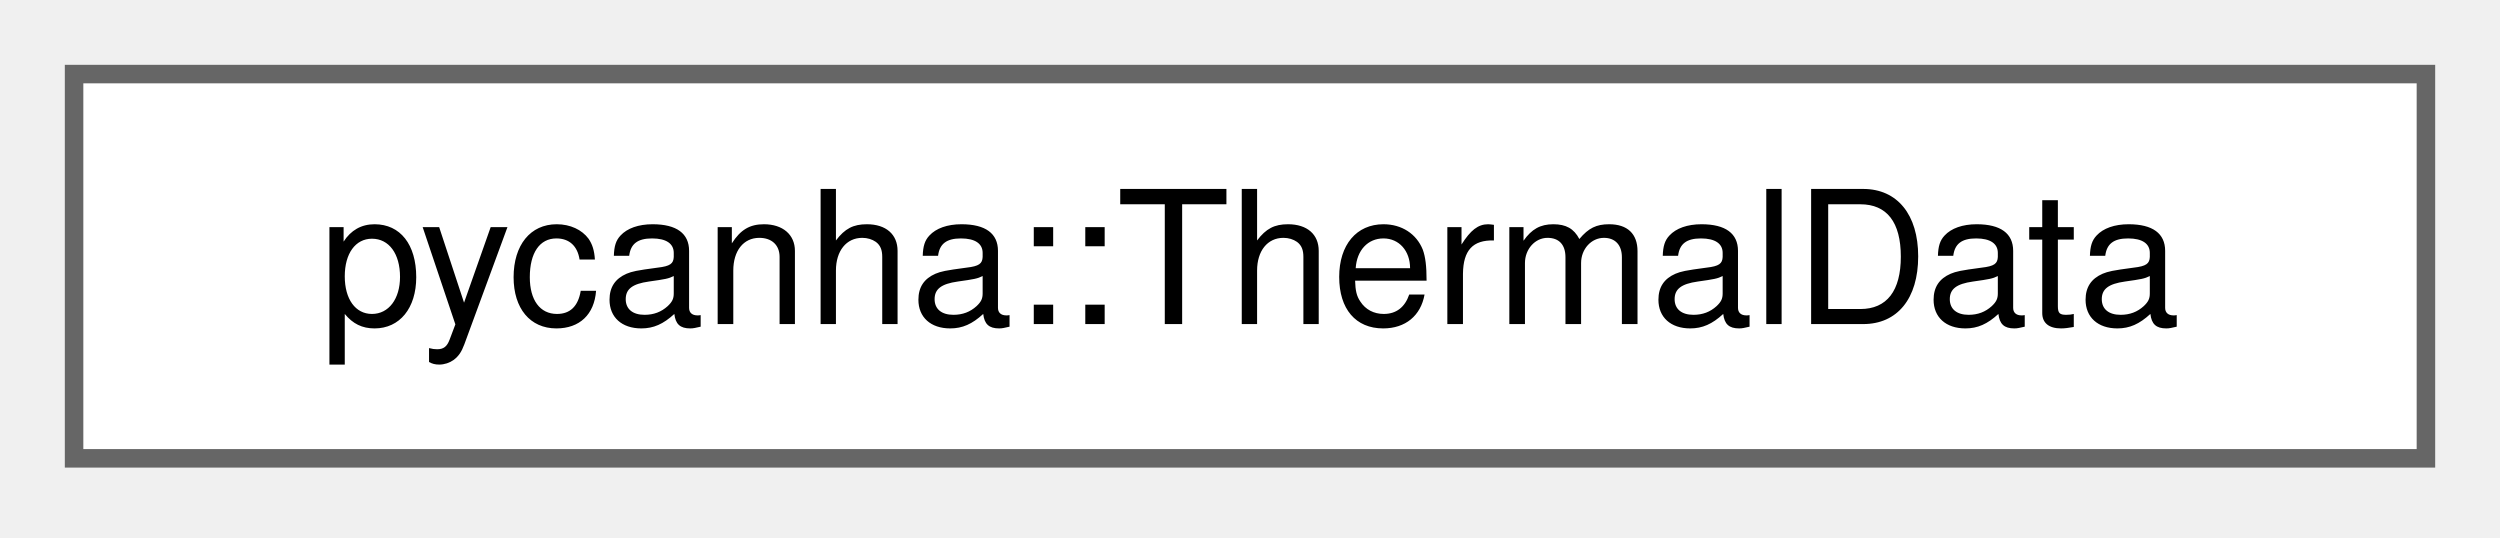
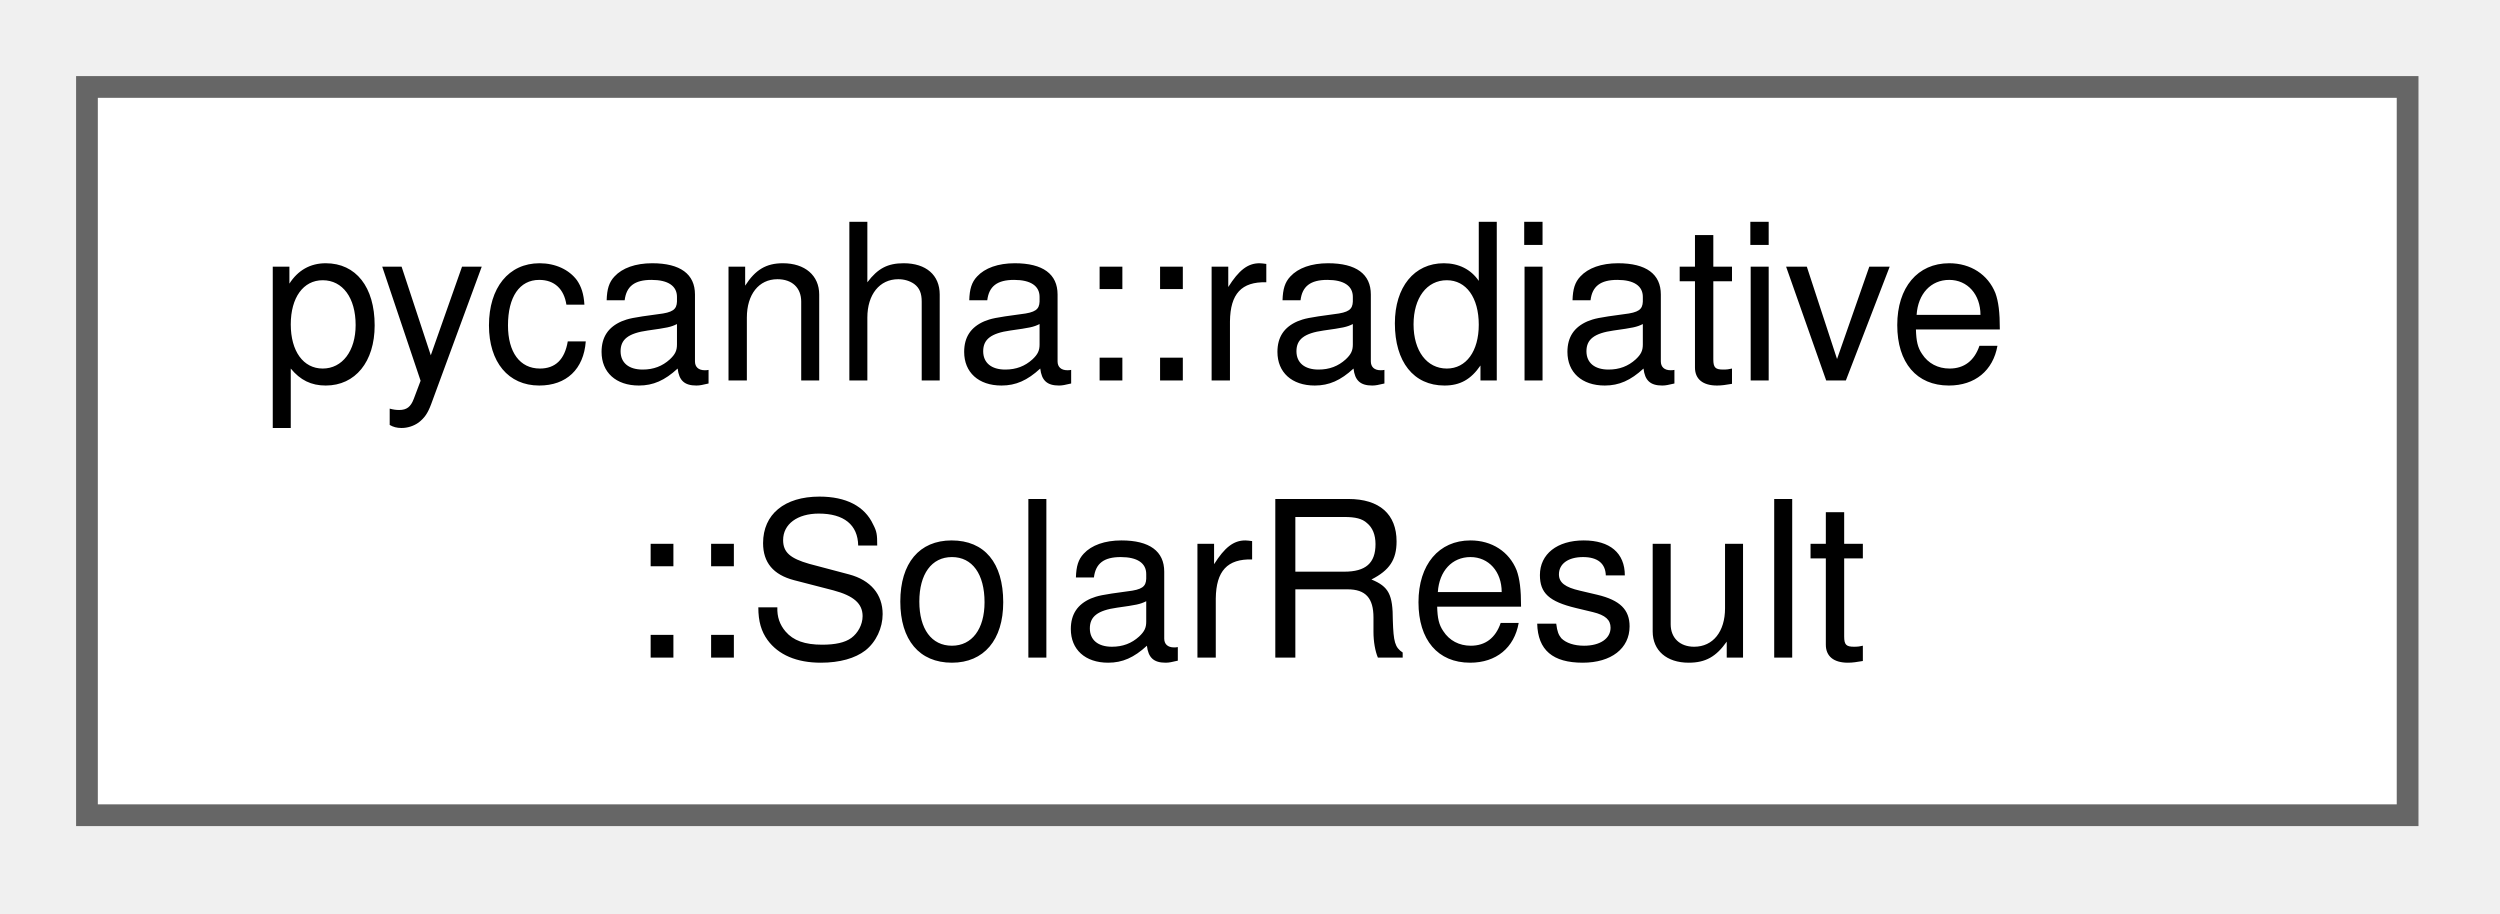
- <svg xmlns="http://www.w3.org/2000/svg" xmlns:xlink="http://www.w3.org/1999/xlink" width="135pt" height="29pt" viewBox="0.00 0.00 135.00 29.00">
-   <g id="graph0" class="graph" transform="scale(1 1) rotate(0) translate(4 24.75)">
+ <svg xmlns="http://www.w3.org/2000/svg" xmlns:xlink="http://www.w3.org/1999/xlink" width="115pt" height="42pt" viewBox="0.00 0.00 115.00 42.00">
+   <g id="graph0" class="graph" transform="scale(1 1) rotate(0) translate(4 37.5)">
    <g id="Node000000" class="node">
      <g id="a_Node000000">
-         <a xlink:href="classpycanha_1_1ThermalData.html" target="_top" xlink:title=" ">
-           <polygon fill="white" stroke="#666666" points="127,-20.75 0,-20.75 0,0 127,0 127,-20.75" />
-           <text xml:space="preserve" text-anchor="middle" x="63.5" y="-7.25" font-family="Helvetica,sans-Serif" font-size="10.00">pycanha::ThermalData</text>
+         <a xlink:href="structpycanha_1_1radiative_1_1SolarResult.html" target="_top" xlink:title=" ">
+           <polygon fill="white" stroke="#666666" points="106.75,-33.5 0,-33.5 0,0 106.75,0 106.75,-33.5" />
+           <text xml:space="preserve" text-anchor="start" x="8" y="-20" font-family="Helvetica,sans-Serif" font-size="10.00">pycanha::radiative</text>
+           <text xml:space="preserve" text-anchor="middle" x="53.38" y="-7.25" font-family="Helvetica,sans-Serif" font-size="10.00">::SolarResult</text>
        </a>
      </g>
    </g>
  </g>
</svg>
